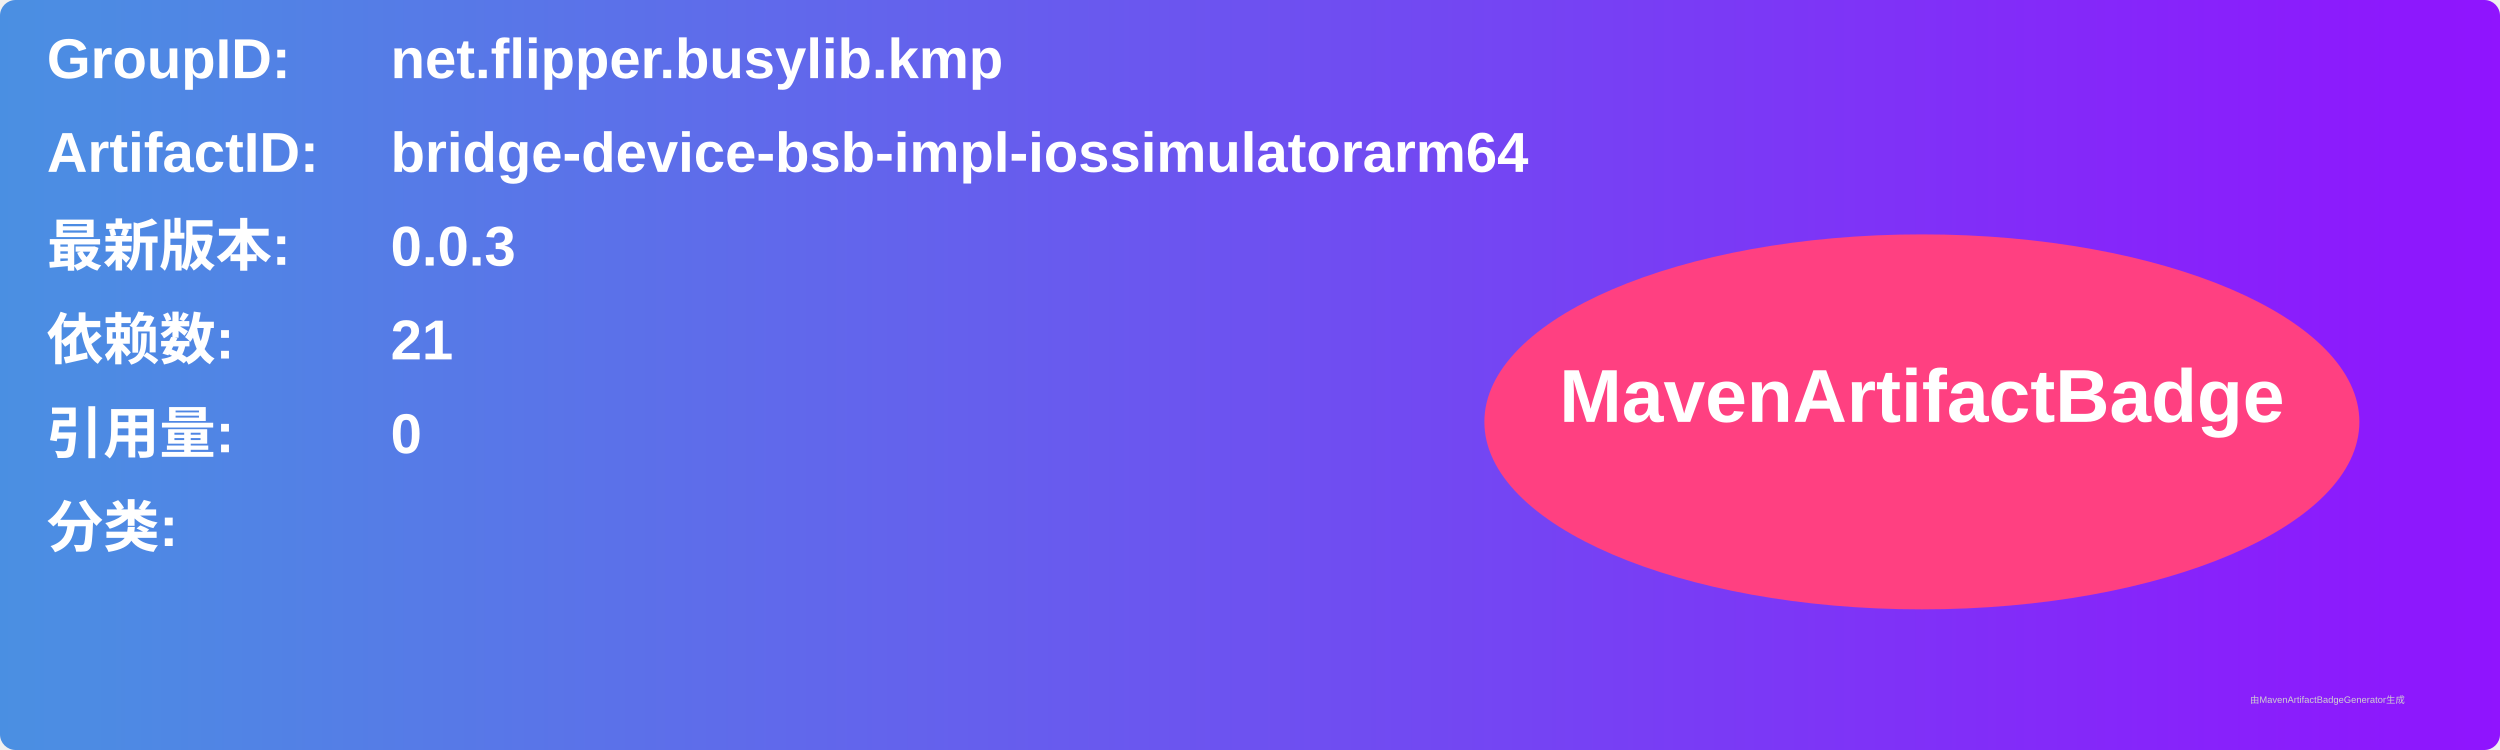
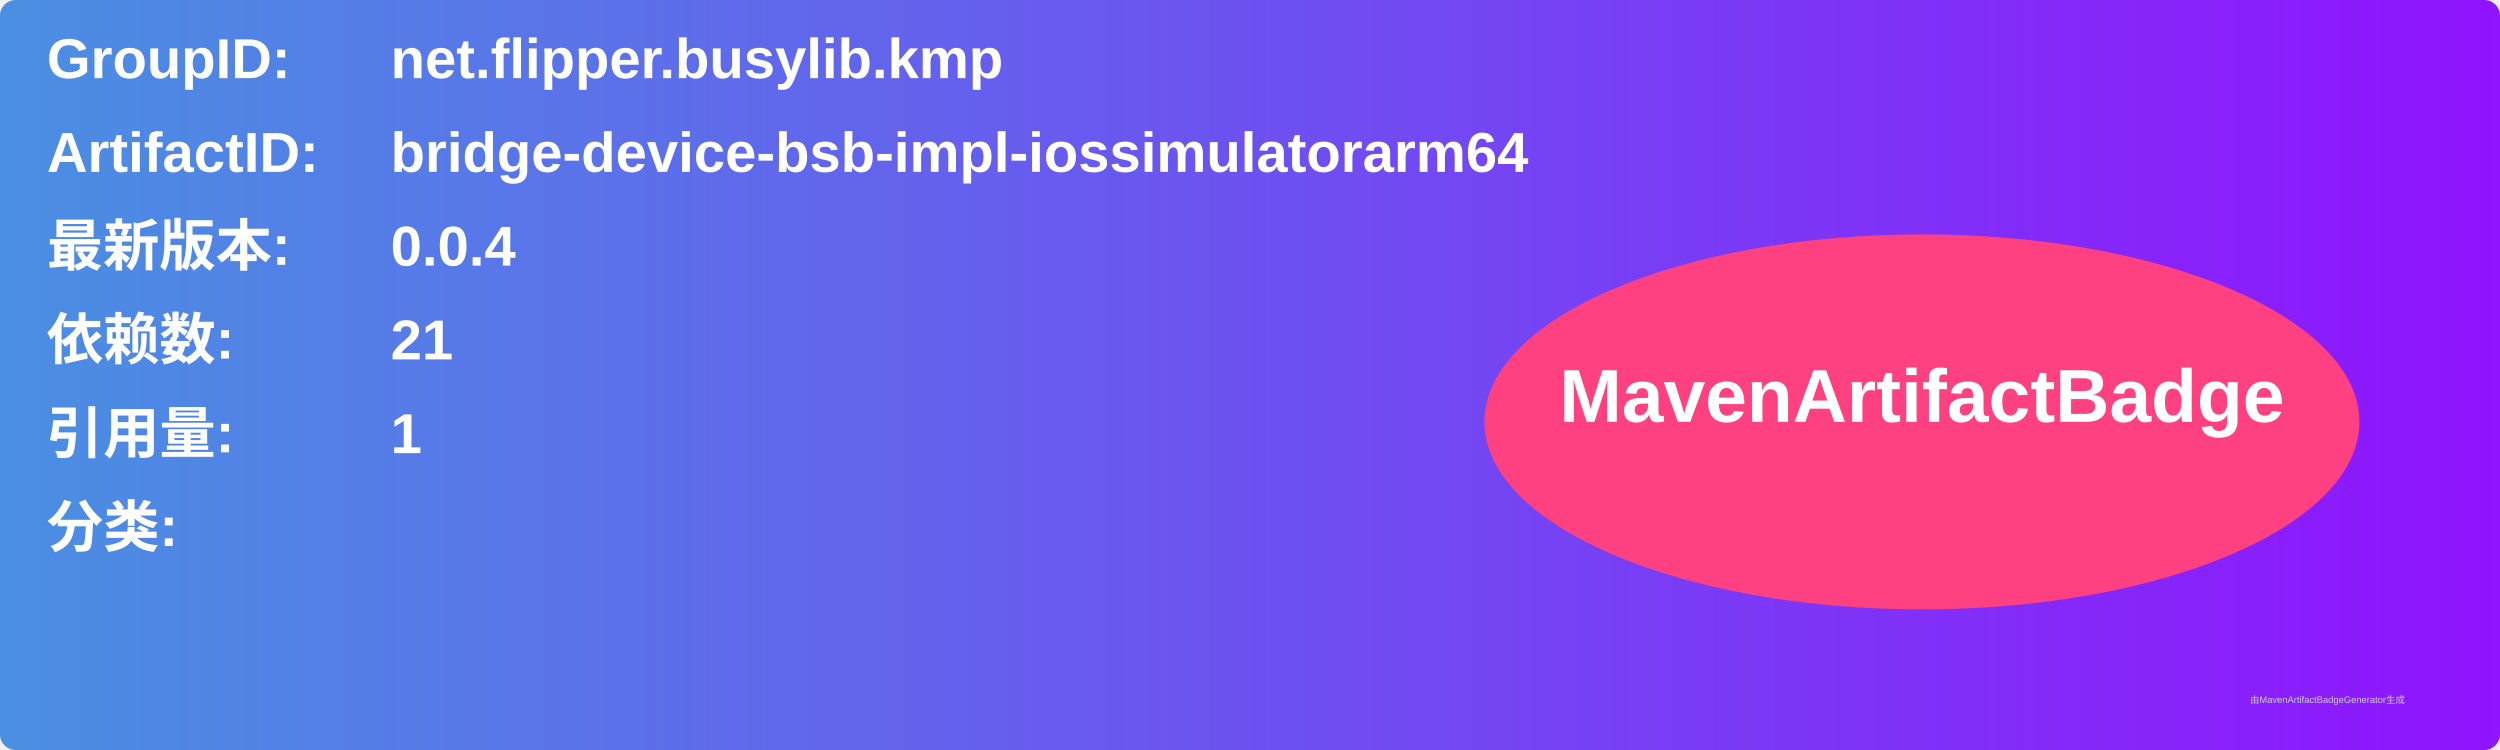
<svg xmlns="http://www.w3.org/2000/svg" width="800" height="240" viewBox="0 0 800 240">
  <linearGradient id="grad" x1="0%" y1="0%" x2="100%" y2="0%">
    <stop offset="0%" stop-color="#4a90e2" />
    <stop offset="100%" stop-color="#9013fe" />
  </linearGradient>
  <rect width="100%" height="100%" rx="5" ry="5" fill="url(#grad)" />
  <g transform="translate(15, 15)">
    <text x="0" y="10" font-family="Arial" font-size="18" fill="white" font-weight="bold" width="260">GroupID:</text>
    <text x="110" y="10" font-family="Arial" font-size="18" fill="white" font-weight="bold" width="460">net.flipper.busylib.kmp</text>
    <text x="0" y="40" font-family="Arial" font-size="18" fill="white" font-weight="bold" width="260">ArtifactID:</text>
    <text x="110" y="40" font-family="Arial" font-size="18" fill="white" font-weight="bold" width="460">bridge-device-bsb-impl-iossimulatorarm64</text>
    <text x="0" y="70" font-family="Arial" font-size="18" fill="white" font-weight="bold">最新版本:</text>
    <text x="110" y="70" font-family="Arial" font-size="18" fill="white" font-weight="bold">
-       <tspan font-weight="bold">0.0.3</tspan>
+       <tspan font-weight="bold">0.0.4</tspan>
    </text>
    <text x="0" y="100" font-family="Arial" font-size="18" fill="white" font-weight="bold">依赖数: </text>
    <text x="110" y="100" font-family="Arial" font-size="18" fill="white">
      <tspan font-weight="bold">21</tspan>
    </text>
    <text x="0" y="130" font-family="Arial" font-size="18" fill="white" font-weight="bold">引用量: </text>
    <text x="110" y="130" font-family="Arial" font-size="18" fill="white">
-       <tspan font-weight="bold">0</tspan>
+       <tspan font-weight="bold">1</tspan>
    </text>
    <text x="0" y="160" font-family="Arial" font-size="18" fill="white" font-weight="bold">分类:</text>
    <text x="10" y="190" font-family="Arial" font-size="10" fill="white">
      <tspan font-weight="bold" />
    </text>
    <ellipse cx="600" cy="120" rx="140" ry="60" fill="#ff4081" />
    <text x="600" y="120" text-anchor="middle" font-family="Arial" font-size="24" fill="white" font-weight="bold">MavenArtifactBadge</text>
  </g>
  <text x="720" y="225" font-family="Arial" font-size="3" fill="#d0d0d0">由MavenArtifactBadgeGenerator生成</text>
</svg>
